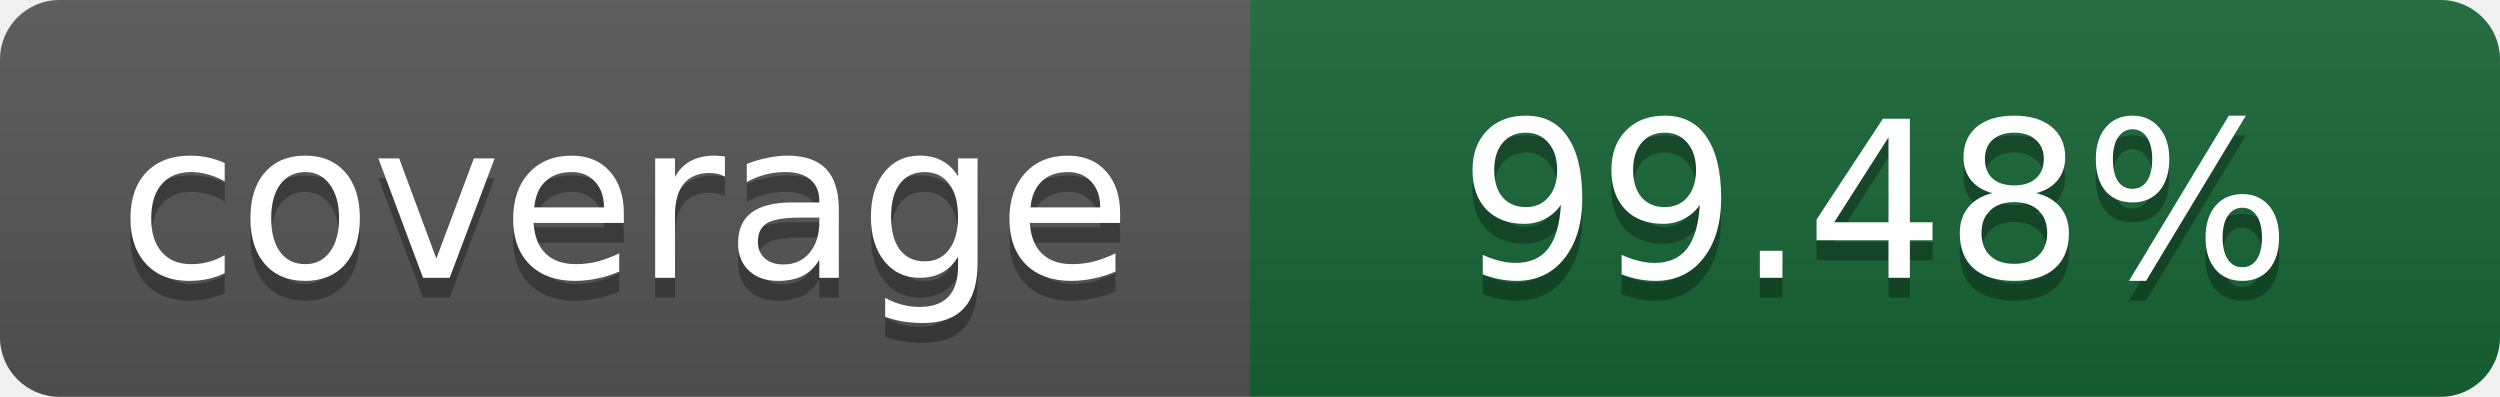
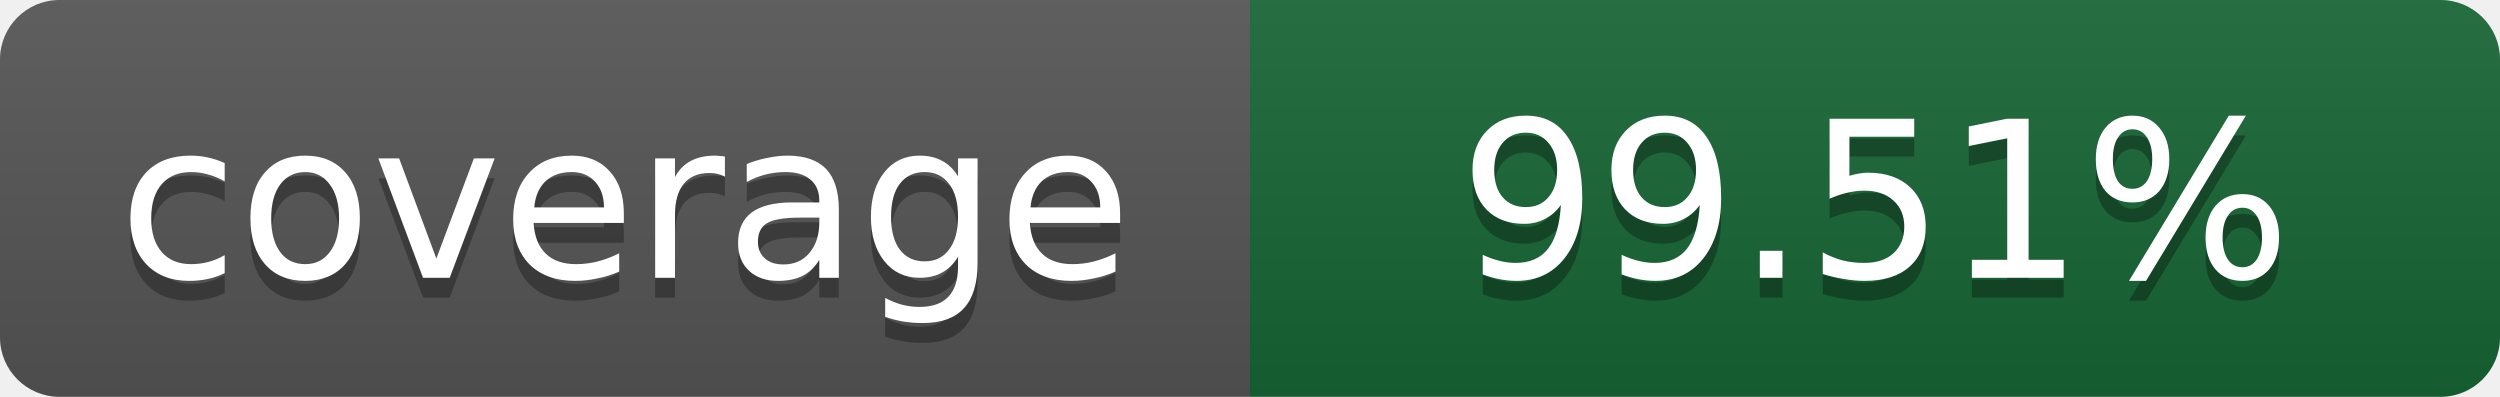
- <svg xmlns="http://www.w3.org/2000/svg" width="126" height="20" role="img" aria-label="Line coverage: 99.48%">
+ <svg xmlns="http://www.w3.org/2000/svg" width="126" height="20" role="img" aria-label="Line coverage: 99.51%">
  <linearGradient id="s" x2="0" y2="100%">
    <stop offset="0" stop-color="#bbb" stop-opacity=".1" />
    <stop offset="1" stop-opacity=".1" />
  </linearGradient>
  <clipPath id="r">
    <rect width="126" height="20" rx="3" />
  </clipPath>
  <g clip-path="url(#r)">
    <path fill="#555" d="M0 0h63v20H0z" />
    <path fill="#166534" d="M63 0h63v20H63z" />
    <path fill="url(#s)" d="M0 0h126v20H0z" />
  </g>
  <g fill="#fff" text-anchor="middle" font-family="Verdana,Geneva,DejaVu Sans,sans-serif" font-size="11">
    <text x="31.5" y="15" fill="#010101" fill-opacity=".3">coverage</text>
    <text x="31.5" y="14">coverage</text>
-     <text x="94.5" y="15" fill="#010101" fill-opacity=".3">99.48%</text>
-     <text x="94.5" y="14">99.48%</text>
+     <text x="94.5" y="15" fill="#010101" fill-opacity=".3">99.51%</text>
+     <text x="94.5" y="14">99.51%</text>
  </g>
</svg>
